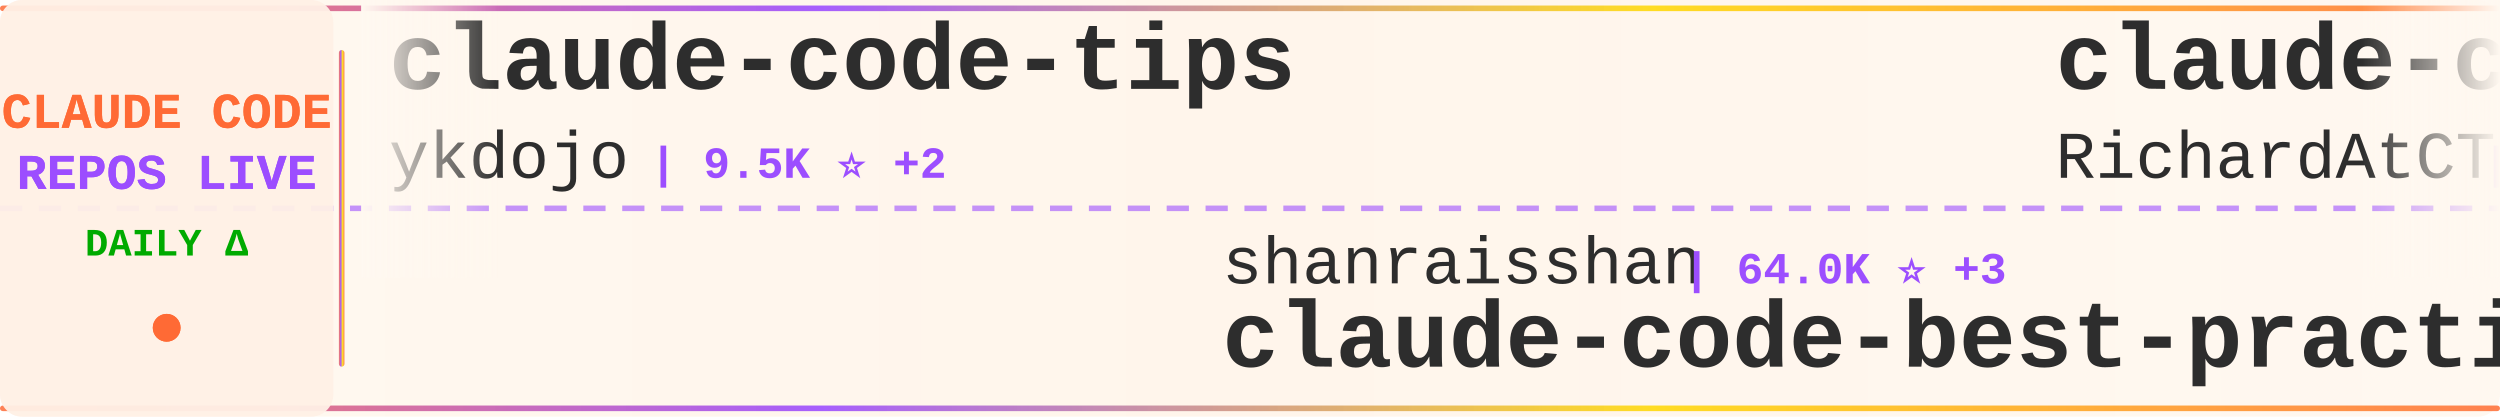
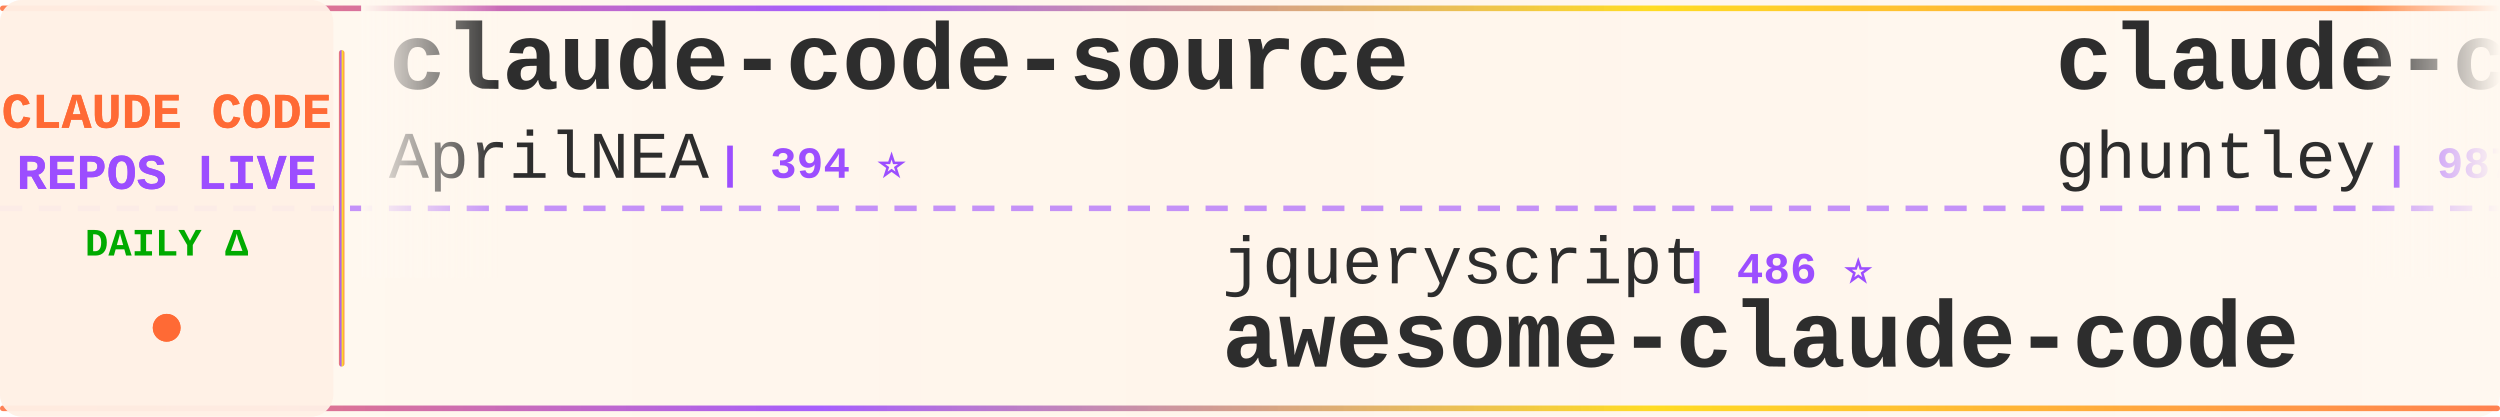
<svg xmlns="http://www.w3.org/2000/svg" width="900" height="150">
  <defs>
    <linearGradient id="tickerBg" x1="0%" y1="0%" x2="100%" y2="0%">
      <stop offset="0%" style="stop-color:#fff8f0;stop-opacity:0.98" />
      <stop offset="50%" style="stop-color:#fff5eb;stop-opacity:1" />
      <stop offset="100%" style="stop-color:#fff8f0;stop-opacity:0.98" />
    </linearGradient>
    <linearGradient id="borderGrad" x1="0%" y1="0%" x2="100%" y2="0%">
      <stop offset="0%" style="stop-color:#FF6B35;stop-opacity:0.85">
        <animate attributeName="stop-opacity" values="0.85;1;0.85" dur="2s" repeatCount="indefinite" />
      </stop>
      <stop offset="33%" style="stop-color:#9C4EFF;stop-opacity:0.9">
        <animate attributeName="stop-opacity" values="0.9;1;0.9" dur="2.2s" repeatCount="indefinite" />
      </stop>
      <stop offset="66%" style="stop-color:#FFD700;stop-opacity:0.85">
        <animate attributeName="stop-opacity" values="0.85;1;0.85" dur="1.8s" repeatCount="indefinite" />
      </stop>
      <stop offset="100%" style="stop-color:#FF6B35;stop-opacity:0.85">
        <animate attributeName="stop-opacity" values="0.85;1;0.85" dur="2s" repeatCount="indefinite" />
      </stop>
    </linearGradient>
    <filter id="textGlow">
      <feGaussianBlur stdDeviation="0.15" result="coloredBlur" />
      <feMerge>
        <feMergeNode in="coloredBlur" />
        <feMergeNode in="SourceGraphic" />
      </feMerge>
    </filter>
    <filter id="metricGlow">
      <feGaussianBlur stdDeviation="0.2" result="coloredBlur" />
      <feMerge>
        <feMergeNode in="coloredBlur" />
        <feMergeNode in="SourceGraphic" />
      </feMerge>
    </filter>
    <linearGradient id="leftFade" x1="0%" y1="0%" x2="100%" y2="0%">
      <stop offset="0%" style="stop-color:#fff8f0;stop-opacity:1" />
      <stop offset="100%" style="stop-color:#fff8f0;stop-opacity:0" />
    </linearGradient>
    <linearGradient id="rightFade" x1="0%" y1="0%" x2="100%" y2="0%">
      <stop offset="0%" style="stop-color:#fff8f0;stop-opacity:0" />
      <stop offset="100%" style="stop-color:#fff8f0;stop-opacity:1" />
    </linearGradient>
  </defs>
  <rect width="900" height="150" fill="url(#tickerBg)" rx="8" />
  <rect x="0" y="2" width="900" height="2" fill="url(#borderGrad)" rx="1" />
  <rect x="0" y="146" width="900" height="2" fill="url(#borderGrad)" rx="1" />
  <line x1="0" y1="75" x2="900" y2="75" stroke="#9C4EFF" stroke-width="2" stroke-dasharray="8 6" opacity="0.6" />
  <rect x="0" y="0" width="120" height="150" fill="#fff0e6" opacity="0.95" rx="8" />
  <text x="60" y="46" font-family="'Courier New', monospace" font-size="18" font-weight="bold" fill="#FF6B35" text-anchor="middle" filter="url(#textGlow)">
    CLAUDE CODE
  </text>
  <text x="60" y="68" font-family="'Courier New', monospace" font-size="18" font-weight="bold" fill="#9C4EFF" text-anchor="middle" filter="url(#textGlow)">
    REPOS LIVE
  </text>
  <text x="60" y="92" font-family="'Courier New', monospace" font-size="14" font-weight="bold" fill="#00aa00" text-anchor="middle">
    DAILY Δ
  </text>
  <circle cx="60" cy="118" r="5" fill="#FF6B35" filter="url(#metricGlow)">
    <animate attributeName="r" values="4;6;4" dur="1.5s" repeatCount="indefinite" />
    <animate attributeName="opacity" values="0.6;1;0.6" dur="1.5s" repeatCount="indefinite" />
  </circle>
  <rect x="122" y="18" width="2" height="114" fill="url(#borderGrad)" rx="1" />
  <clipPath id="tickerClip">
    <rect x="130" y="0" width="770" height="150" />
  </clipPath>
  <g clip-path="url(#tickerClip)">
    <g id="tickerItems">
      <animateTransform attributeName="transform" attributeType="XML" type="translate" from="0 0" to="-3000 0" dur="54s" repeatCount="indefinite" />
      <g transform="translate(0, 0)">
-         <text x="140" y="32" font-family="'Courier New', monospace" font-size="34" font-weight="bold" fill="#2d2d2d">claude-code-tips</text>
-         <text x="140" y="64" font-family="'Courier New', monospace" font-size="24" font-weight="normal" fill="#2d2d2d" opacity="1.0">ykdojo</text>
-         <text x="234" y="64" font-family="'Courier New', monospace" font-size="16" font-weight="bold" fill="#9C4EFF"> | 9.5K ⭐ +2</text>
-       </g>
-       <g transform="translate(300, 0)">
-         <text x="140" y="102" font-family="'Courier New', monospace" font-size="24" font-weight="normal" fill="#2d2d2d" opacity="1.0">shanraisshan</text>
-         <text x="306" y="102" font-family="'Courier New', monospace" font-size="16" font-weight="bold" fill="#9C4EFF"> | 64.0K ⭐ +3</text>
-         <text x="140" y="132" font-family="'Courier New', monospace" font-size="34" font-weight="bold" fill="#2d2d2d">claude-code-best-practic...</text>
-       </g>
-       <g transform="translate(600, 0)">
-         <text x="140" y="32" font-family="'Courier New', monospace" font-size="34" font-weight="bold" fill="#2d2d2d">claude-code-telegram</text>
-         <text x="140" y="64" font-family="'Courier New', monospace" font-size="24" font-weight="normal" fill="#2d2d2d" opacity="1.0">RichardAtCT</text>
-         <text x="294" y="64" font-family="'Courier New', monospace" font-size="16" font-weight="bold" fill="#9C4EFF"> | 2.7K ⭐ +2</text>
-       </g>
-       <g transform="translate(900, 0)">
-         <text x="140" y="102" font-family="'Courier New', monospace" font-size="24" font-weight="normal" fill="#2d2d2d" opacity="1.0">ponponon</text>
-         <text x="258" y="102" font-family="'Courier New', monospace" font-size="16" font-weight="bold" fill="#9C4EFF"> | 2.3K ⭐</text>
-         <text x="140" y="132" font-family="'Courier New', monospace" font-size="34" font-weight="bold" fill="#2d2d2d">claude_code_src</text>
-       </g>
-       <g transform="translate(1200, 0)">
        <text x="140" y="32" font-family="'Courier New', monospace" font-size="34" font-weight="bold" fill="#2d2d2d">claude-code-source</text>
        <text x="140" y="64" font-family="'Courier New', monospace" font-size="24" font-weight="normal" fill="#2d2d2d" opacity="1.0">AprilNEA</text>
        <text x="258" y="64" font-family="'Courier New', monospace" font-size="16" font-weight="bold" fill="#9C4EFF"> | 394 ⭐</text>
      </g>
-       <g transform="translate(1500, 0)">
+       <g transform="translate(300, 0)">
        <text x="140" y="102" font-family="'Courier New', monospace" font-size="24" font-weight="normal" fill="#2d2d2d" opacity="1.0">jqueryscript</text>
        <text x="306" y="102" font-family="'Courier New', monospace" font-size="16" font-weight="bold" fill="#9C4EFF"> | 486 ⭐</text>
        <text x="140" y="132" font-family="'Courier New', monospace" font-size="34" font-weight="bold" fill="#2d2d2d">awesome-claude-code</text>
      </g>
+       <g transform="translate(600, 0)">
+         <text x="140" y="32" font-family="'Courier New', monospace" font-size="34" font-weight="bold" fill="#2d2d2d">claude-code-source-code-...</text>
+         <text x="140" y="64" font-family="'Courier New', monospace" font-size="24" font-weight="normal" fill="#2d2d2d" opacity="1.0">ghuntley</text>
+         <text x="258" y="64" font-family="'Courier New', monospace" font-size="16" font-weight="bold" fill="#9C4EFF"> | 987 ⭐</text>
+       </g>
+       <g transform="translate(900, 0)">
+         <text x="140" y="102" font-family="'Courier New', monospace" font-size="24" font-weight="normal" fill="#2d2d2d" opacity="1.0">Alishahryar1</text>
+         <text x="306" y="102" font-family="'Courier New', monospace" font-size="16" font-weight="bold" fill="#9C4EFF"> | 44.3K ⭐ +21</text>
+         <text x="140" y="132" font-family="'Courier New', monospace" font-size="34" font-weight="bold" fill="#2d2d2d">free-claude-code</text>
+       </g>
+       <g transform="translate(1200, 0)">
+         <text x="140" y="32" font-family="'Courier New', monospace" font-size="34" font-weight="bold" fill="#2d2d2d">claude-code-engineering</text>
+         <text x="140" y="64" font-family="'Courier New', monospace" font-size="24" font-weight="normal" fill="#2d2d2d" opacity="1.0">huangjia2019</text>
+         <text x="306" y="64" font-family="'Courier New', monospace" font-size="16" font-weight="bold" fill="#9C4EFF"> | 1.0K ⭐</text>
+       </g>
+       <g transform="translate(1500, 0)">
+         <text x="140" y="102" font-family="'Courier New', monospace" font-size="24" font-weight="normal" fill="#2d2d2d" opacity="1.0">Pimzino</text>
+         <text x="246" y="102" font-family="'Courier New', monospace" font-size="16" font-weight="bold" fill="#9C4EFF"> | 3.8K ⭐</text>
+         <text x="140" y="132" font-family="'Courier New', monospace" font-size="34" font-weight="bold" fill="#2d2d2d">claude-code-spec-workflo...</text>
+       </g>
      <g transform="translate(1800, 0)">
-         <text x="140" y="32" font-family="'Courier New', monospace" font-size="34" font-weight="bold" fill="#2d2d2d">Claude-Code-Source-Study</text>
-         <text x="140" y="64" font-family="'Courier New', monospace" font-size="24" font-weight="normal" fill="#2d2d2d" opacity="1.0">luyao618</text>
+         <text x="140" y="32" font-family="'Courier New', monospace" font-size="34" font-weight="bold" fill="#2d2d2d">claude-code-settings</text>
+         <text x="140" y="64" font-family="'Courier New', monospace" font-size="24" font-weight="normal" fill="#2d2d2d" opacity="1.0">feiskyer</text>
        <text x="258" y="64" font-family="'Courier New', monospace" font-size="16" font-weight="bold" fill="#9C4EFF"> | 1.6K ⭐</text>
      </g>
      <g transform="translate(2100, 0)">
-         <text x="140" y="102" font-family="'Courier New', monospace" font-size="24" font-weight="normal" fill="#2d2d2d" opacity="1.0">jeremylongshore</text>
-         <text x="342" y="102" font-family="'Courier New', monospace" font-size="16" font-weight="bold" fill="#9C4EFF"> | 2.6K ⭐</text>
-         <text x="140" y="132" font-family="'Courier New', monospace" font-size="34" font-weight="bold" fill="#2d2d2d">claude-code-plugins-plus...</text>
+         <text x="140" y="102" font-family="'Courier New', monospace" font-size="24" font-weight="normal" fill="#2d2d2d" opacity="1.0">fazxes</text>
+         <text x="234" y="102" font-family="'Courier New', monospace" font-size="16" font-weight="bold" fill="#9C4EFF"> | 230 ⭐</text>
+         <text x="140" y="132" font-family="'Courier New', monospace" font-size="34" font-weight="bold" fill="#2d2d2d">Claude-code</text>
      </g>
      <g transform="translate(2400, 0)">
-         <text x="140" y="32" font-family="'Courier New', monospace" font-size="34" font-weight="bold" fill="#2d2d2d">claude-coder</text>
-         <text x="140" y="64" font-family="'Courier New', monospace" font-size="24" font-weight="normal" fill="#2d2d2d" opacity="1.0">kodu-ai</text>
-         <text x="246" y="64" font-family="'Courier New', monospace" font-size="16" font-weight="bold" fill="#9C4EFF"> | 5.2K ⭐</text>
+         <text x="140" y="32" font-family="'Courier New', monospace" font-size="34" font-weight="bold" fill="#2d2d2d">collection-claude-code-s...</text>
+         <text x="140" y="64" font-family="'Courier New', monospace" font-size="24" font-weight="normal" fill="#2d2d2d" opacity="1.0">chauncygu</text>
+         <text x="270" y="64" font-family="'Courier New', monospace" font-size="16" font-weight="bold" fill="#9C4EFF"> | 2.8K ⭐</text>
      </g>
      <g transform="translate(2700, 0)">
-         <text x="140" y="102" font-family="'Courier New', monospace" font-size="24" font-weight="normal" fill="#2d2d2d" opacity="1.0">lorryjovens-hub</text>
-         <text x="342" y="102" font-family="'Courier New', monospace" font-size="16" font-weight="bold" fill="#9C4EFF"> | 1.7K ⭐</text>
-         <text x="140" y="132" font-family="'Courier New', monospace" font-size="34" font-weight="bold" fill="#2d2d2d">claude-code-rust</text>
+         <text x="140" y="102" font-family="'Courier New', monospace" font-size="24" font-weight="normal" fill="#2d2d2d" opacity="1.0">hangsman</text>
+         <text x="258" y="102" font-family="'Courier New', monospace" font-size="16" font-weight="bold" fill="#9C4EFF"> | 790 ⭐</text>
+         <text x="140" y="132" font-family="'Courier New', monospace" font-size="34" font-weight="bold" fill="#2d2d2d">claude-code-source</text>
      </g>
      <g transform="translate(3000, 0)">
-         <text x="140" y="32" font-family="'Courier New', monospace" font-size="34" font-weight="bold" fill="#2d2d2d">claude-code-tips</text>
-         <text x="140" y="64" font-family="'Courier New', monospace" font-size="24" font-weight="normal" fill="#2d2d2d" opacity="1.0">ykdojo</text>
-         <text x="234" y="64" font-family="'Courier New', monospace" font-size="16" font-weight="bold" fill="#9C4EFF"> | 9.5K ⭐ +2</text>
+         <text x="140" y="32" font-family="'Courier New', monospace" font-size="34" font-weight="bold" fill="#2d2d2d">claude-code-source</text>
+         <text x="140" y="64" font-family="'Courier New', monospace" font-size="24" font-weight="normal" fill="#2d2d2d" opacity="1.0">AprilNEA</text>
+         <text x="258" y="64" font-family="'Courier New', monospace" font-size="16" font-weight="bold" fill="#9C4EFF"> | 394 ⭐</text>
      </g>
      <g transform="translate(3300, 0)">
-         <text x="140" y="102" font-family="'Courier New', monospace" font-size="24" font-weight="normal" fill="#2d2d2d" opacity="1.0">shanraisshan</text>
-         <text x="306" y="102" font-family="'Courier New', monospace" font-size="16" font-weight="bold" fill="#9C4EFF"> | 64.0K ⭐ +3</text>
-         <text x="140" y="132" font-family="'Courier New', monospace" font-size="34" font-weight="bold" fill="#2d2d2d">claude-code-best-practic...</text>
+         <text x="140" y="102" font-family="'Courier New', monospace" font-size="24" font-weight="normal" fill="#2d2d2d" opacity="1.0">jqueryscript</text>
+         <text x="306" y="102" font-family="'Courier New', monospace" font-size="16" font-weight="bold" fill="#9C4EFF"> | 486 ⭐</text>
+         <text x="140" y="132" font-family="'Courier New', monospace" font-size="34" font-weight="bold" fill="#2d2d2d">awesome-claude-code</text>
      </g>
      <g transform="translate(3600, 0)">
-         <text x="140" y="32" font-family="'Courier New', monospace" font-size="34" font-weight="bold" fill="#2d2d2d">claude-code-telegram</text>
-         <text x="140" y="64" font-family="'Courier New', monospace" font-size="24" font-weight="normal" fill="#2d2d2d" opacity="1.0">RichardAtCT</text>
-         <text x="294" y="64" font-family="'Courier New', monospace" font-size="16" font-weight="bold" fill="#9C4EFF"> | 2.7K ⭐ +2</text>
+         <text x="140" y="32" font-family="'Courier New', monospace" font-size="34" font-weight="bold" fill="#2d2d2d">claude-code-source-code-...</text>
+         <text x="140" y="64" font-family="'Courier New', monospace" font-size="24" font-weight="normal" fill="#2d2d2d" opacity="1.0">ghuntley</text>
+         <text x="258" y="64" font-family="'Courier New', monospace" font-size="16" font-weight="bold" fill="#9C4EFF"> | 987 ⭐</text>
      </g>
      <g transform="translate(3900, 0)">
-         <text x="140" y="102" font-family="'Courier New', monospace" font-size="24" font-weight="normal" fill="#2d2d2d" opacity="1.0">ponponon</text>
-         <text x="258" y="102" font-family="'Courier New', monospace" font-size="16" font-weight="bold" fill="#9C4EFF"> | 2.3K ⭐</text>
-         <text x="140" y="132" font-family="'Courier New', monospace" font-size="34" font-weight="bold" fill="#2d2d2d">claude_code_src</text>
+         <text x="140" y="102" font-family="'Courier New', monospace" font-size="24" font-weight="normal" fill="#2d2d2d" opacity="1.0">Alishahryar1</text>
+         <text x="306" y="102" font-family="'Courier New', monospace" font-size="16" font-weight="bold" fill="#9C4EFF"> | 44.3K ⭐ +21</text>
+         <text x="140" y="132" font-family="'Courier New', monospace" font-size="34" font-weight="bold" fill="#2d2d2d">free-claude-code</text>
      </g>
    </g>
  </g>
  <rect x="130" y="0" width="50" height="100" fill="url(#leftFade)" />
  <rect x="850" y="0" width="50" height="100" fill="url(#rightFade)" />
</svg>
